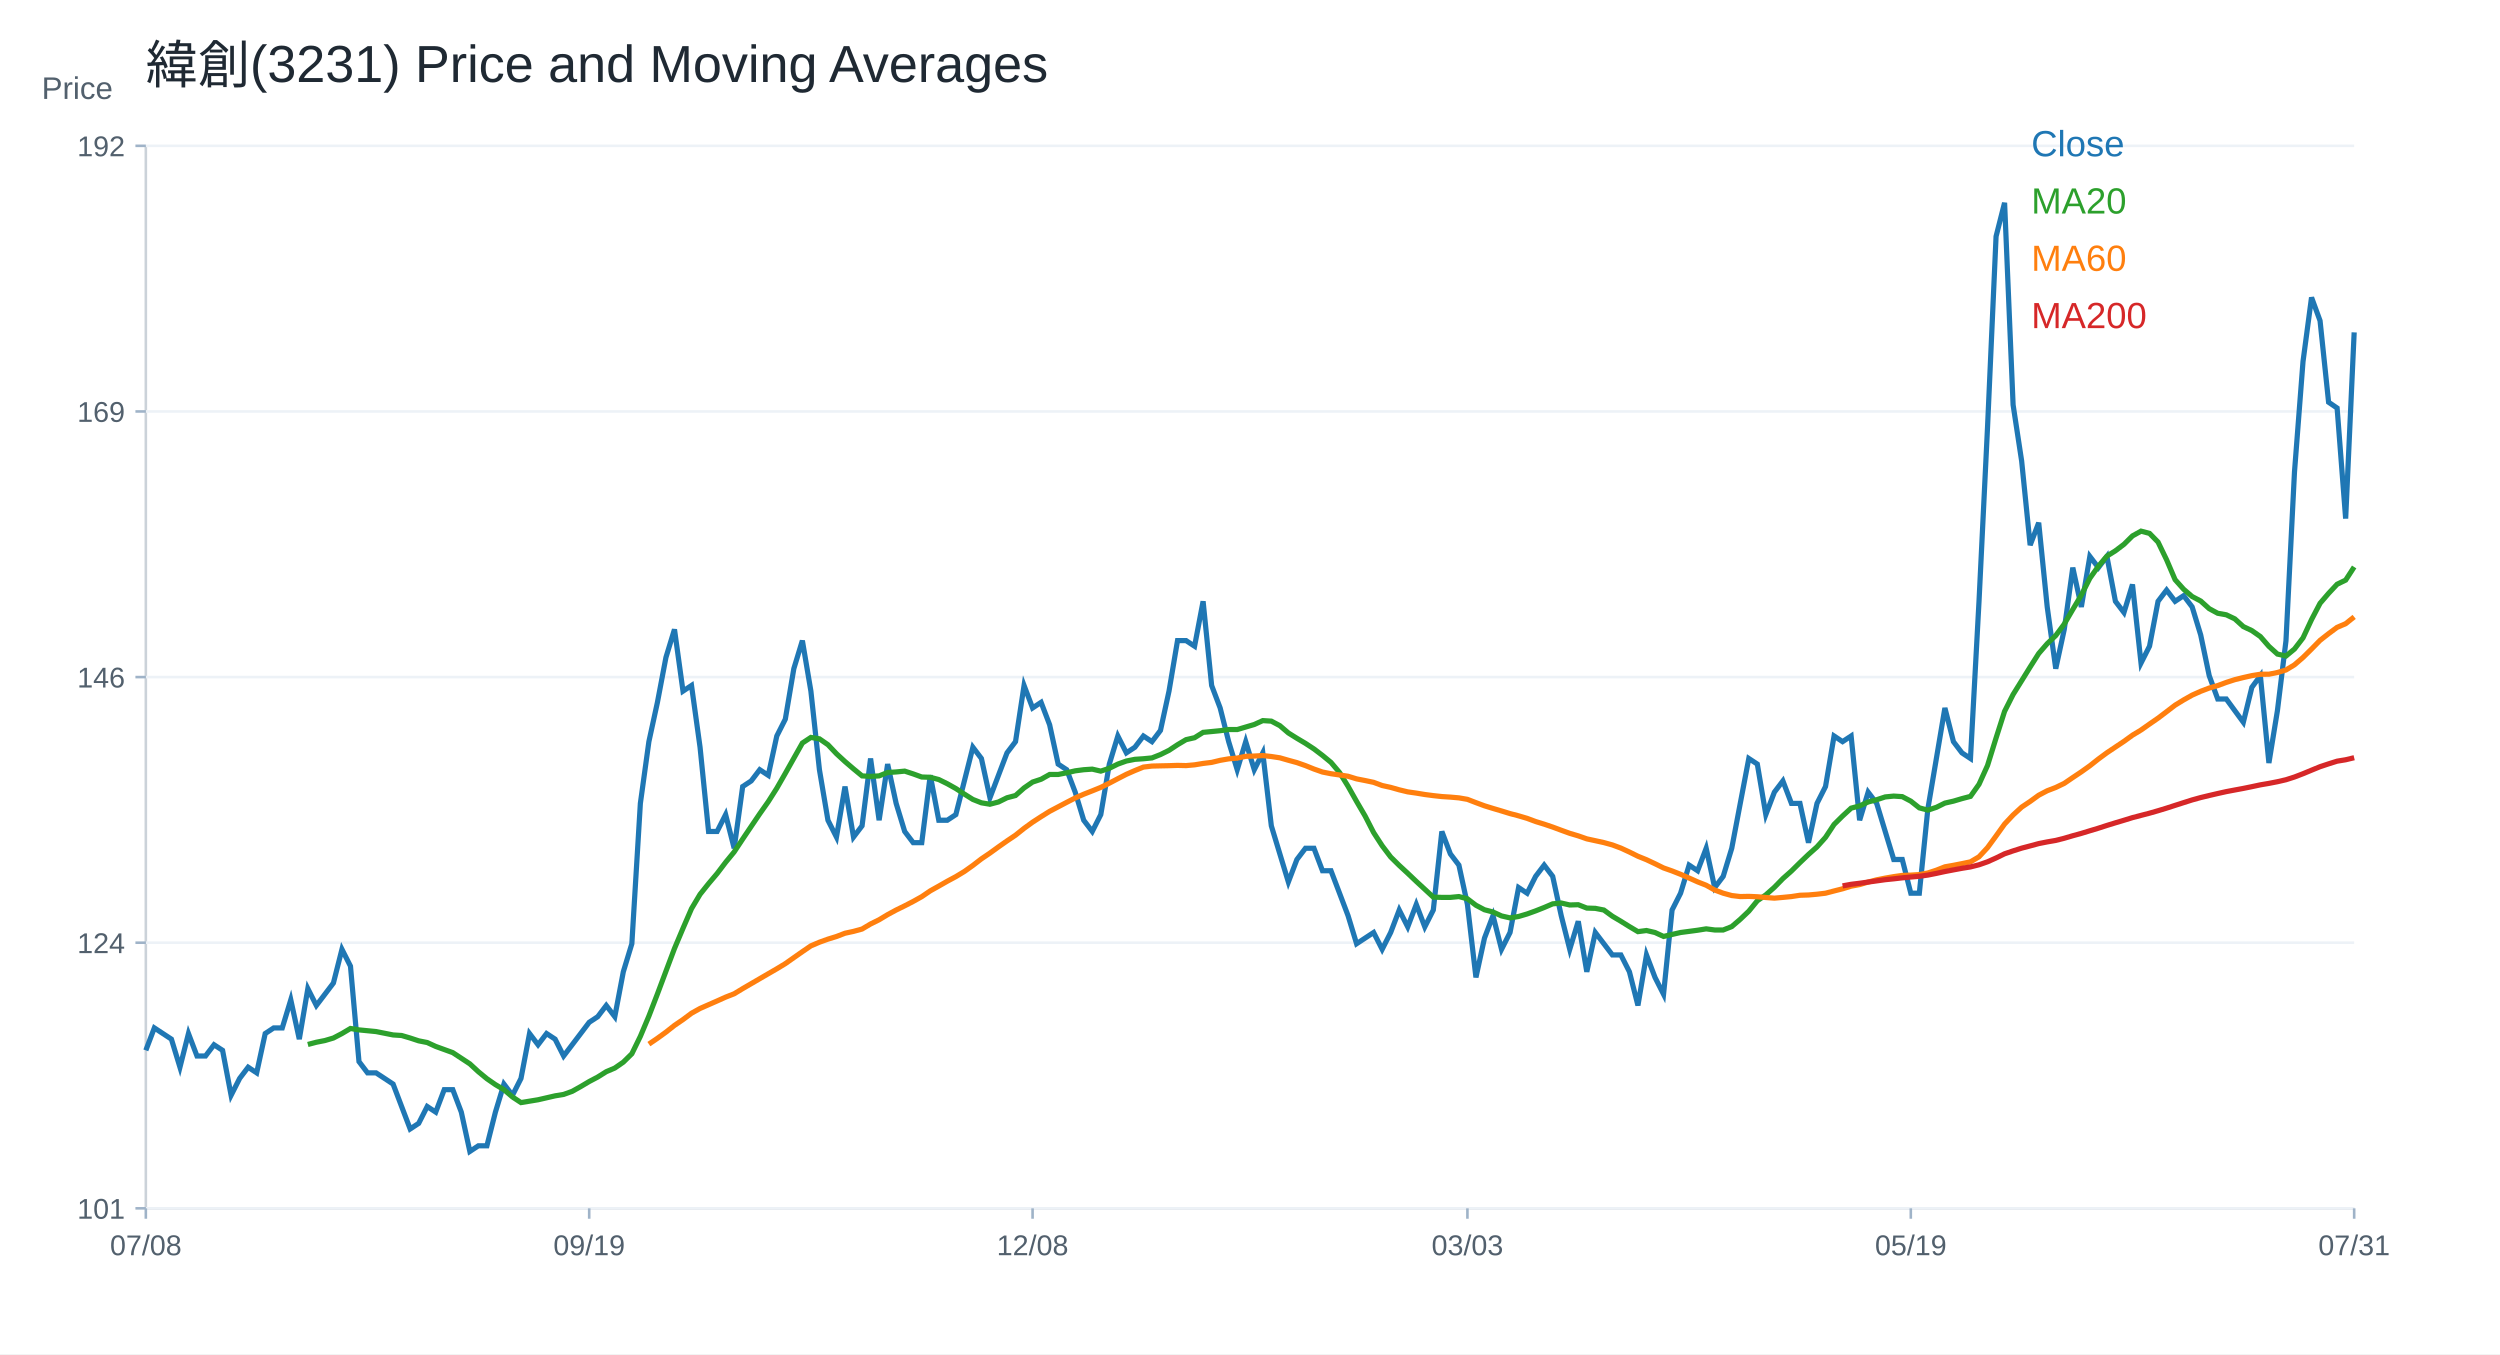
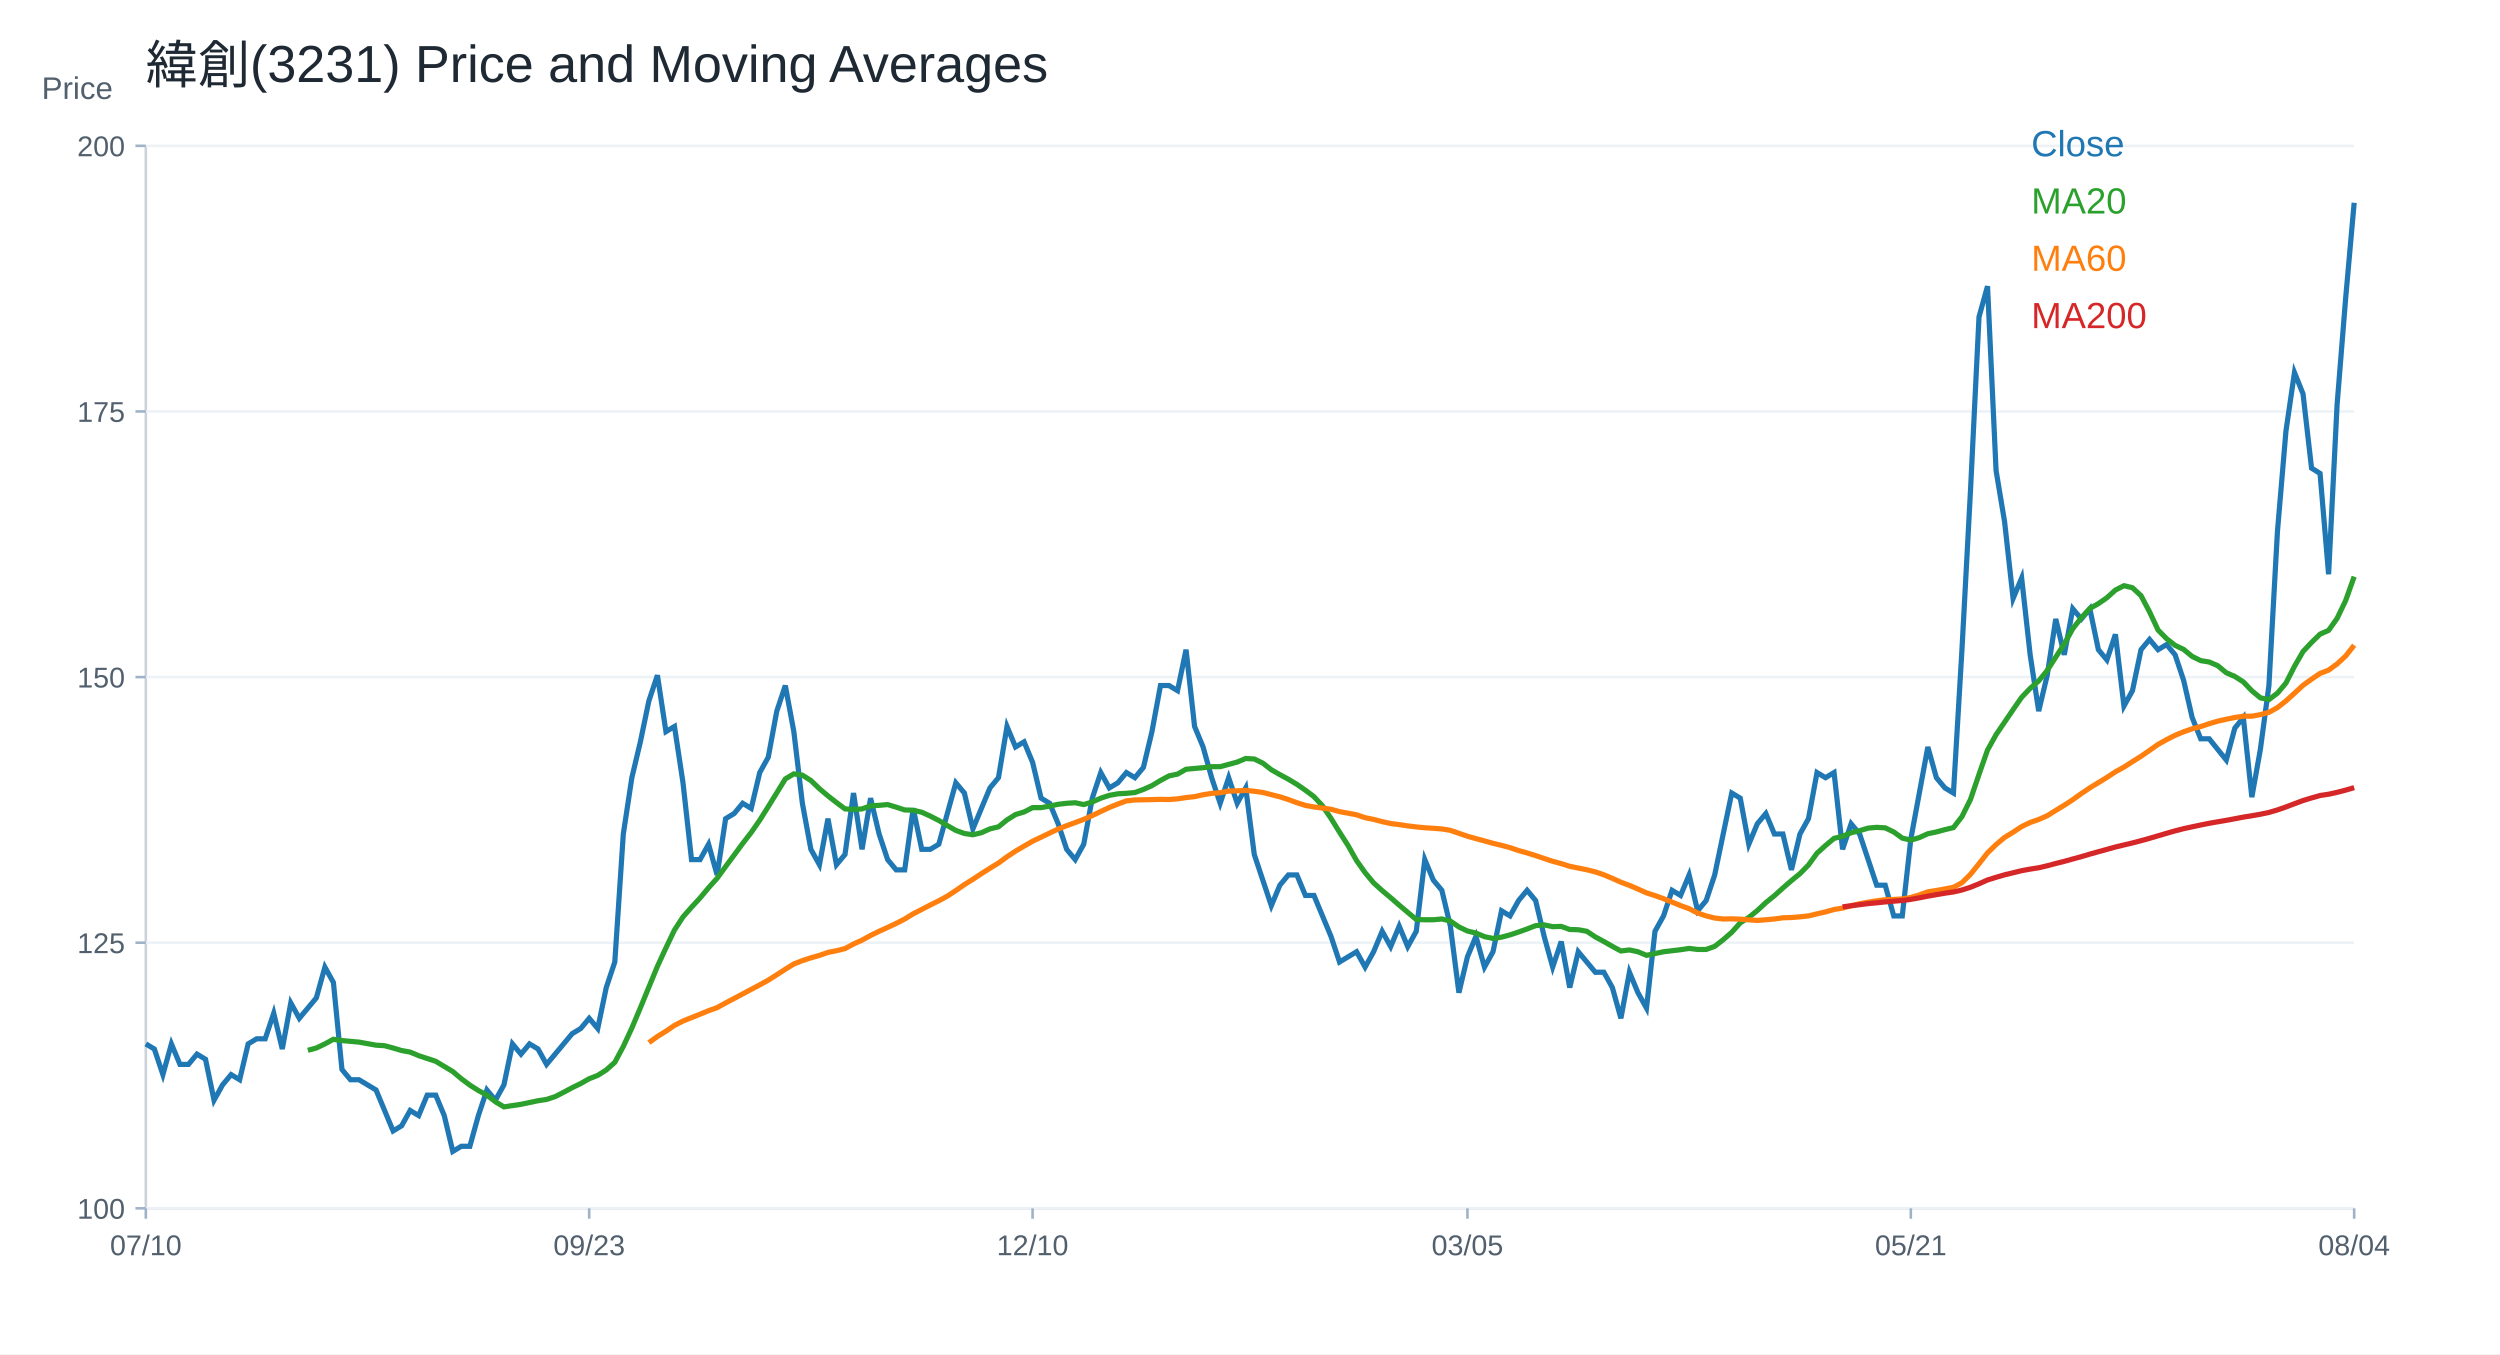
<svg xmlns="http://www.w3.org/2000/svg" width="960" height="520" viewBox="0 0 960 520">
  <rect width="100%" height="100%" fill="white" />
  <text x="56.00" y="32.00" font-size="20" font-family="Arial" fill="#1f2933" text-anchor="start">緯創(3231) Price and Moving Averages</text>
  <line x1="56" y1="464" x2="904" y2="464" stroke="#cbd2d9" />
  <line x1="56" y1="56" x2="56" y2="464" stroke="#cbd2d9" />
  <text x="16.00" y="38.00" font-size="12" font-family="Arial" fill="#52606d" text-anchor="start">Price</text>
  <line x1="56" y1="464.00" x2="904" y2="464.00" stroke="#edf2f7" />
  <line x1="52" y1="464.00" x2="56" y2="464.00" stroke="#9fb3c8" />
-   <text x="48.00" y="468.00" font-size="11" font-family="Arial" fill="#52606d" text-anchor="end">101</text>
+   <text x="48.00" y="468.00" font-size="11" font-family="Arial" fill="#52606d" text-anchor="end">100</text>
  <line x1="56" y1="362.00" x2="904" y2="362.00" stroke="#edf2f7" />
  <line x1="52" y1="362.00" x2="56" y2="362.00" stroke="#9fb3c8" />
-   <text x="48.00" y="366.00" font-size="11" font-family="Arial" fill="#52606d" text-anchor="end">124</text>
+   <text x="48.00" y="366.00" font-size="11" font-family="Arial" fill="#52606d" text-anchor="end">125</text>
  <line x1="56" y1="260.00" x2="904" y2="260.00" stroke="#edf2f7" />
  <line x1="52" y1="260.00" x2="56" y2="260.00" stroke="#9fb3c8" />
-   <text x="48.00" y="264.00" font-size="11" font-family="Arial" fill="#52606d" text-anchor="end">146</text>
+   <text x="48.00" y="264.00" font-size="11" font-family="Arial" fill="#52606d" text-anchor="end">150</text>
  <line x1="56" y1="158.00" x2="904" y2="158.00" stroke="#edf2f7" />
  <line x1="52" y1="158.00" x2="56" y2="158.00" stroke="#9fb3c8" />
-   <text x="48.00" y="162.00" font-size="11" font-family="Arial" fill="#52606d" text-anchor="end">169</text>
+   <text x="48.00" y="162.00" font-size="11" font-family="Arial" fill="#52606d" text-anchor="end">175</text>
  <line x1="56" y1="56.00" x2="904" y2="56.00" stroke="#edf2f7" />
  <line x1="52" y1="56.00" x2="56" y2="56.00" stroke="#9fb3c8" />
-   <text x="48.00" y="60.00" font-size="11" font-family="Arial" fill="#52606d" text-anchor="end">192</text>
+   <text x="48.00" y="60.00" font-size="11" font-family="Arial" fill="#52606d" text-anchor="end">200</text>
  <line x1="56.00" y1="464" x2="56.00" y2="468" stroke="#9fb3c8" />
-   <text x="56.00" y="482.00" font-size="11" font-family="Arial" fill="#52606d" text-anchor="middle">07/08</text>
+   <text x="56.00" y="482.00" font-size="11" font-family="Arial" fill="#52606d" text-anchor="middle">07/10</text>
  <line x1="226.25" y1="464" x2="226.25" y2="468" stroke="#9fb3c8" />
-   <text x="226.25" y="482.00" font-size="11" font-family="Arial" fill="#52606d" text-anchor="middle">09/19</text>
+   <text x="226.25" y="482.00" font-size="11" font-family="Arial" fill="#52606d" text-anchor="middle">09/23</text>
  <line x1="396.51" y1="464" x2="396.51" y2="468" stroke="#9fb3c8" />
-   <text x="396.51" y="482.00" font-size="11" font-family="Arial" fill="#52606d" text-anchor="middle">12/08</text>
+   <text x="396.51" y="482.00" font-size="11" font-family="Arial" fill="#52606d" text-anchor="middle">12/10</text>
  <line x1="563.49" y1="464" x2="563.49" y2="468" stroke="#9fb3c8" />
-   <text x="563.49" y="482.00" font-size="11" font-family="Arial" fill="#52606d" text-anchor="middle">03/03</text>
+   <text x="563.49" y="482.00" font-size="11" font-family="Arial" fill="#52606d" text-anchor="middle">03/05</text>
  <line x1="733.75" y1="464" x2="733.75" y2="468" stroke="#9fb3c8" />
-   <text x="733.75" y="482.00" font-size="11" font-family="Arial" fill="#52606d" text-anchor="middle">05/19</text>
+   <text x="733.75" y="482.00" font-size="11" font-family="Arial" fill="#52606d" text-anchor="middle">05/21</text>
  <line x1="904.00" y1="464" x2="904.00" y2="468" stroke="#9fb3c8" />
-   <text x="904.00" y="482.00" font-size="11" font-family="Arial" fill="#52606d" text-anchor="middle">07/31</text>
-   <polyline fill="none" stroke="#1f77b4" stroke-width="2" points="56.00,403.34 59.27,394.72 62.55,396.88 65.82,399.03 69.10,409.81 72.37,396.88 75.64,405.50 78.92,405.50 82.19,401.19 85.47,403.34 88.74,420.59 92.02,414.12 95.29,409.81 98.56,411.97 101.84,396.88 105.11,394.72 108.39,394.72 111.66,383.94 114.93,399.03 118.21,379.63 121.48,386.10 124.76,381.79 128.03,377.48 131.31,364.54 134.58,371.01 137.85,407.65 141.13,411.97 144.40,411.97 147.68,414.12 150.95,416.28 154.22,424.90 157.50,433.52 160.77,431.37 164.05,424.90 167.32,427.05 170.59,418.43 173.87,418.43 177.14,427.05 180.42,442.14 183.69,439.99 186.97,439.99 190.24,427.05 193.51,416.28 196.79,420.59 200.06,414.12 203.34,396.88 206.61,401.19 209.88,396.88 213.16,399.03 216.43,405.50 219.71,401.19 222.98,396.88 226.25,392.57 229.53,390.41 232.80,386.10 236.08,390.41 239.35,373.17 242.63,362.39 245.90,308.50 249.17,284.79 252.45,269.70 255.72,252.46 259.00,241.68 262.27,265.39 265.54,263.23 268.82,286.94 272.09,319.28 275.37,319.28 278.64,312.81 281.92,325.74 285.19,302.03 288.46,299.88 291.74,295.57 295.01,297.72 298.29,282.63 301.56,276.17 304.83,256.77 308.11,245.99 311.38,265.39 314.66,295.57 317.93,314.97 321.20,321.43 324.48,302.03 327.75,321.43 331.03,317.12 334.30,291.26 337.58,314.97 340.85,293.41 344.12,308.50 347.40,319.28 350.67,323.59 353.95,323.59 357.22,297.72 360.49,314.97 363.77,314.97 367.04,312.81 370.32,299.88 373.59,286.94 376.86,291.26 380.14,306.34 383.41,297.72 386.69,289.10 389.96,284.79 393.24,263.23 396.51,271.86 399.78,269.70 403.06,278.32 406.33,293.41 409.61,295.57 412.88,304.19 416.15,314.97 419.43,319.28 422.70,312.81 425.98,293.41 429.25,282.63 432.53,289.10 435.80,286.94 439.07,282.63 442.35,284.79 445.62,280.48 448.90,265.39 452.17,245.99 455.44,245.99 458.72,248.14 461.99,230.90 465.27,263.23 468.54,271.86 471.81,284.79 475.09,295.57 478.36,284.79 481.64,295.57 484.91,289.10 488.19,317.12 491.46,327.90 494.73,338.68 498.01,330.05 501.28,325.74 504.56,325.74 507.83,334.37 511.10,334.37 514.38,342.99 517.65,351.61 520.93,362.39 524.20,360.23 527.47,358.08 530.75,364.54 534.02,358.08 537.30,349.45 540.57,355.92 543.85,347.30 547.12,355.92 550.39,349.45 553.67,319.28 556.94,327.90 560.22,332.21 563.49,347.30 566.76,375.32 570.04,360.23 573.31,351.61 576.59,364.54 579.86,358.08 583.14,340.83 586.41,342.99 589.68,336.52 592.96,332.21 596.23,336.52 599.51,351.61 602.78,364.54 606.05,353.77 609.33,373.17 612.60,358.08 615.88,362.39 619.15,366.70 622.42,366.70 625.70,373.17 628.97,386.10 632.25,366.70 635.52,375.32 638.80,381.79 642.07,349.45 645.34,342.99 648.62,332.21 651.89,334.37 655.17,325.74 658.44,340.83 661.71,336.52 664.99,325.74 668.26,308.50 671.54,291.26 674.81,293.41 678.08,312.81 681.36,304.19 684.63,299.88 687.91,308.50 691.18,308.50 694.46,323.59 697.73,308.50 701.00,302.03 704.28,282.63 707.55,284.79 710.83,282.63 714.10,314.97 717.37,304.19 720.65,308.50 723.92,319.28 727.20,330.05 730.47,330.05 733.75,342.99 737.02,342.99 740.29,310.66 743.57,291.26 746.84,271.86 750.12,284.79 753.39,289.10 756.66,291.26 759.94,230.90 763.21,164.08 766.49,90.79 769.76,77.86 773.03,155.46 776.31,177.01 779.58,209.34 782.86,200.72 786.13,233.06 789.41,256.77 792.68,241.68 795.95,217.97 799.23,233.06 802.50,213.66 805.78,217.97 809.05,213.66 812.32,230.90 815.60,235.21 818.87,224.43 822.15,254.61 825.42,248.14 828.69,230.90 831.97,226.59 835.24,230.90 838.52,228.74 841.79,233.06 845.07,243.83 848.34,259.47 851.61,268.41 854.89,268.41 858.16,272.88 861.44,277.35 864.71,263.94 867.98,259.47 871.26,292.99 874.53,272.88 877.81,246.07 881.08,181.26 884.36,138.81 887.63,114.22 890.90,123.16 894.18,154.45 897.45,156.68 900.73,199.14 904.00,127.63" />
+   <text x="904.00" y="482.00" font-size="11" font-family="Arial" fill="#52606d" text-anchor="middle">08/04</text>
+   <polyline fill="none" stroke="#1f77b4" stroke-width="2" points="56.00,400.86 59.27,402.82 62.55,412.65 65.82,400.86 69.10,408.72 72.37,408.72 75.64,404.79 78.92,406.76 82.19,422.48 85.47,416.59 88.74,412.65 92.02,414.62 95.29,400.86 98.56,398.89 101.84,398.89 105.11,389.06 108.39,402.82 111.66,385.13 114.93,391.03 118.21,387.10 121.48,383.17 124.76,371.37 128.03,377.27 131.31,410.69 134.58,414.62 137.85,414.62 141.13,416.59 144.40,418.55 147.68,426.42 150.95,434.28 154.22,432.31 157.50,426.42 160.77,428.38 164.05,420.52 167.32,420.52 170.59,428.38 173.87,442.14 177.14,440.18 180.42,440.18 183.69,428.38 186.97,418.55 190.24,422.48 193.51,416.59 196.79,400.86 200.06,404.79 203.34,400.86 206.61,402.82 209.88,408.72 213.16,404.79 216.43,400.86 219.71,396.93 222.98,394.96 226.25,391.03 229.53,394.96 232.80,379.23 236.08,369.40 239.35,320.26 242.63,298.63 245.90,284.87 249.17,269.14 252.45,259.31 255.72,280.94 259.00,278.97 262.27,300.60 265.54,330.09 268.82,330.09 272.09,324.19 275.37,335.98 278.64,314.36 281.92,312.39 285.19,308.46 288.46,310.43 291.74,296.67 295.01,290.77 298.29,273.07 301.56,263.25 304.83,280.94 308.11,308.46 311.38,326.15 314.66,332.05 317.93,314.36 321.20,332.05 324.48,328.12 327.75,304.53 331.03,326.15 334.30,306.50 337.58,320.26 340.85,330.09 344.12,334.02 347.40,334.02 350.67,310.43 353.95,326.15 357.22,326.15 360.49,324.19 363.77,312.39 367.04,300.60 370.32,304.53 373.59,318.29 376.86,310.43 380.14,302.56 383.41,298.63 386.69,278.97 389.96,286.84 393.24,284.87 396.51,292.73 399.78,306.50 403.06,308.46 406.33,316.32 409.61,326.15 412.88,330.09 416.15,324.19 419.43,306.50 422.70,296.67 425.98,302.56 429.25,300.60 432.53,296.67 435.80,298.63 439.07,294.70 442.35,280.94 445.62,263.25 448.90,263.25 452.17,265.21 455.44,249.48 458.72,278.97 461.99,286.84 465.27,298.63 468.54,308.46 471.81,298.63 475.09,308.46 478.36,302.56 481.64,328.12 484.91,337.95 488.19,347.78 491.46,339.92 494.73,335.98 498.01,335.98 501.28,343.85 504.56,343.85 507.83,351.71 511.10,359.57 514.38,369.40 517.65,367.44 520.93,365.47 524.20,371.37 527.47,365.47 530.75,357.61 534.02,363.51 537.30,355.64 540.57,363.51 543.85,357.61 547.12,330.09 550.39,337.95 553.67,341.88 556.94,355.64 560.22,381.20 563.49,367.44 566.76,359.57 570.04,371.37 573.31,365.47 576.59,349.75 579.86,351.71 583.14,345.81 586.41,341.88 589.68,345.81 592.96,359.57 596.23,371.37 599.51,361.54 602.78,379.23 606.05,365.47 609.33,369.40 612.60,373.34 615.88,373.34 619.15,379.23 622.42,391.03 625.70,373.34 628.97,381.20 632.25,387.10 635.52,357.61 638.80,351.71 642.07,341.88 645.34,343.85 648.62,335.98 651.89,349.75 655.17,345.81 658.44,335.98 661.71,320.26 664.99,304.53 668.26,306.50 671.54,324.19 674.81,316.32 678.08,312.39 681.36,320.26 684.63,320.26 687.91,334.02 691.18,320.26 694.46,314.36 697.73,296.67 701.00,298.63 704.28,296.67 707.55,326.15 710.83,316.32 714.10,320.26 717.37,330.09 720.65,339.92 723.92,339.92 727.20,351.71 730.47,351.71 733.75,322.22 737.02,304.53 740.29,286.84 743.57,298.63 746.84,302.56 750.12,304.53 753.39,249.48 756.66,188.54 759.94,121.70 763.21,109.90 766.49,180.68 769.76,200.34 773.03,229.82 776.31,221.96 779.58,251.45 782.86,273.07 786.13,259.31 789.41,237.69 792.68,251.45 795.95,233.76 799.23,237.69 802.50,233.76 805.78,249.48 809.05,253.42 812.32,243.59 815.60,271.11 818.87,265.21 822.15,249.48 825.42,245.55 828.69,249.48 831.97,247.52 835.24,251.45 838.52,261.28 841.79,275.54 845.07,283.69 848.34,283.69 851.61,287.77 854.89,291.85 858.16,279.62 861.44,275.54 864.71,306.11 867.98,287.77 871.26,263.31 874.53,204.21 877.81,165.49 881.08,143.07 884.36,151.23 887.63,179.76 890.90,181.80 894.18,220.52 897.45,155.30 900.73,114.54 904.00,77.86" />
  <text x="780.00" y="60.00" font-size="14" font-family="Arial" fill="#1f77b4" text-anchor="start">Close</text>
-   <polyline fill="none" stroke="#2ca02c" stroke-width="2" points="118.21,401.08 121.48,400.22 124.76,399.57 128.03,398.60 131.31,396.88 134.58,394.94 137.85,395.48 141.13,395.80 144.40,396.12 147.68,396.77 150.95,397.42 154.22,397.63 157.50,398.60 160.77,399.68 164.05,400.33 167.32,401.83 170.59,403.02 173.87,404.21 177.14,406.36 180.42,408.52 183.69,411.53 186.97,414.23 190.24,416.49 193.51,418.43 196.79,421.23 200.06,423.39 203.34,422.85 206.61,422.31 209.88,421.56 213.16,420.80 216.43,420.26 219.71,419.08 222.98,417.25 226.25,415.31 229.53,413.58 232.80,411.53 236.08,410.13 239.35,407.87 242.63,404.64 245.90,397.95 249.17,390.19 252.45,381.68 255.72,372.95 259.00,364.22 262.27,356.46 265.54,348.92 268.82,343.42 272.09,339.32 275.37,335.44 278.64,331.13 281.92,327.14 285.19,322.19 288.46,317.34 291.74,312.49 295.01,307.85 298.29,302.68 301.56,296.97 304.83,291.15 308.11,285.33 311.38,283.17 314.66,283.71 317.93,285.97 321.20,289.42 324.48,292.44 327.75,295.24 331.03,297.94 334.30,298.15 337.58,297.94 340.85,296.64 344.12,296.43 347.40,296.11 350.67,297.18 353.95,298.37 357.22,298.48 360.49,299.34 363.77,300.96 367.04,302.79 370.32,304.94 373.59,306.99 376.86,308.28 380.14,308.82 383.41,307.96 386.69,306.34 389.96,305.48 393.24,302.57 396.51,300.31 399.78,299.23 403.06,297.40 406.33,297.40 409.61,296.75 412.88,296.00 416.15,295.57 419.43,295.35 422.70,296.11 425.98,295.03 429.25,293.41 432.53,292.23 435.80,291.58 439.07,291.36 442.35,291.04 445.62,289.75 448.90,288.13 452.17,285.97 455.44,284.03 458.72,283.28 461.99,281.23 465.27,280.91 468.54,280.59 471.81,280.15 475.09,280.15 478.36,279.18 481.64,278.21 484.91,276.71 488.19,276.92 491.46,278.65 494.73,281.45 498.01,283.50 501.28,285.44 504.56,287.59 507.83,290.07 511.10,292.76 514.38,296.64 517.65,301.93 520.93,307.75 524.20,313.35 527.47,319.71 530.75,324.77 534.02,329.08 537.30,332.32 540.57,335.34 543.85,338.46 547.12,341.48 550.39,344.50 553.67,344.60 556.94,344.60 560.22,344.28 563.49,345.14 566.76,347.62 570.04,349.35 573.31,350.21 576.59,351.72 579.86,352.47 583.14,351.93 586.41,350.96 589.68,349.78 592.96,348.48 596.23,347.08 599.51,346.76 602.78,347.51 606.05,347.41 609.33,348.70 612.60,348.81 615.88,349.45 619.15,351.83 622.42,353.77 625.70,355.81 628.97,357.75 632.25,357.32 635.52,358.08 638.80,359.59 642.07,358.83 645.34,358.08 648.62,357.65 651.89,357.21 655.17,356.68 658.44,357.11 661.71,357.11 664.99,355.81 668.26,353.01 671.54,349.89 674.81,345.90 678.08,343.63 681.36,340.72 684.63,337.38 687.91,334.47 691.18,331.24 694.46,328.11 697.73,325.20 701.00,321.54 704.28,316.58 707.55,313.35 710.83,310.33 714.10,309.47 717.37,307.96 720.65,307.10 723.92,306.02 727.20,305.70 730.47,305.91 733.75,307.64 737.02,310.22 740.29,311.09 743.57,310.01 746.84,308.39 750.12,307.64 753.39,306.67 756.66,305.81 759.94,301.17 763.21,293.95 766.49,283.39 769.76,273.15 773.03,266.68 776.31,261.40 779.58,256.12 782.86,250.95 786.13,247.17 789.41,244.05 792.68,239.63 795.95,234.03 799.23,228.53 802.50,222.06 805.78,217.43 809.05,213.55 812.32,211.50 815.60,209.02 818.87,205.79 822.15,203.96 825.42,204.82 828.69,208.16 831.97,214.95 835.24,222.60 838.52,226.27 841.79,229.07 845.07,230.79 848.34,233.73 851.61,235.50 854.89,236.08 858.16,237.64 861.44,240.61 864.71,242.15 867.98,244.44 871.26,248.20 874.53,251.16 877.81,251.92 881.08,249.22 884.36,244.94 887.63,237.92 890.90,231.67 894.18,227.85 897.45,224.35 900.73,222.76 904.00,217.71" />
+   <polyline fill="none" stroke="#2ca02c" stroke-width="2" points="118.21,403.32 121.48,402.43 124.76,400.86 128.03,399.09 131.31,399.58 134.58,399.88 137.85,400.17 141.13,400.76 144.40,401.35 147.68,401.55 150.95,402.43 154.22,403.41 157.50,404.00 160.77,405.38 164.05,406.46 167.32,407.54 170.59,409.51 173.87,411.47 177.14,414.23 180.42,416.68 183.69,418.75 186.97,420.52 190.24,423.07 193.51,425.04 196.79,424.55 200.06,424.06 203.34,423.37 206.61,422.68 209.88,422.19 213.16,421.11 216.43,419.44 219.71,417.67 222.98,416.09 226.25,414.23 229.53,412.95 232.80,410.88 236.08,407.94 239.35,401.84 242.63,394.76 245.90,387.00 249.17,379.04 252.45,371.08 255.72,364.00 259.00,357.12 262.27,352.10 265.54,348.37 268.82,344.83 272.09,340.90 275.37,337.26 278.64,332.74 281.92,328.32 285.19,323.89 288.46,319.67 291.74,314.95 295.01,309.74 298.29,304.43 301.56,299.12 304.83,297.16 308.11,297.65 311.38,299.71 314.66,302.86 317.93,305.61 321.20,308.17 324.48,310.62 327.75,310.82 331.03,310.62 334.30,309.44 337.58,309.25 340.85,308.95 344.12,309.94 347.40,311.02 350.67,311.12 353.95,311.90 357.22,313.38 360.49,315.05 363.77,317.01 367.04,318.88 370.32,320.06 373.59,320.55 376.86,319.77 380.14,318.29 383.41,317.50 386.69,314.85 389.96,312.79 393.24,311.80 396.51,310.13 399.78,310.13 403.06,309.54 406.33,308.85 409.61,308.46 412.88,308.26 416.15,308.95 419.43,307.97 422.70,306.50 425.98,305.41 429.25,304.82 432.53,304.63 435.80,304.33 439.07,303.15 442.35,301.68 445.62,299.71 448.90,297.94 452.17,297.26 455.44,295.39 458.72,295.09 461.99,294.80 465.27,294.41 468.54,294.41 471.81,293.52 475.09,292.64 478.36,291.26 481.64,291.46 484.91,293.03 488.19,295.58 491.46,297.45 494.73,299.22 498.01,301.19 501.28,303.45 504.56,305.91 507.83,309.44 511.10,314.26 514.38,319.57 517.65,324.68 520.93,330.48 524.20,335.10 527.47,339.03 530.75,341.98 534.02,344.73 537.30,347.58 540.57,350.34 543.85,353.09 547.12,353.19 550.39,353.19 553.67,352.89 556.94,353.68 560.22,355.94 563.49,357.51 566.76,358.30 570.04,359.67 573.31,360.36 576.59,359.87 579.86,358.99 583.14,357.90 586.41,356.72 589.68,355.45 592.96,355.15 596.23,355.84 599.51,355.74 602.78,356.92 606.05,357.02 609.33,357.61 612.60,359.77 615.88,361.54 619.15,363.41 622.42,365.18 625.70,364.78 628.97,365.47 632.25,366.85 635.52,366.16 638.80,365.47 642.07,365.08 645.34,364.69 648.62,364.19 651.89,364.59 655.17,364.59 658.44,363.41 661.71,360.85 664.99,358.00 668.26,354.37 671.54,352.30 674.81,349.65 678.08,346.60 681.36,343.95 684.63,341.00 687.91,338.15 691.18,335.49 694.46,332.15 697.73,327.63 701.00,324.68 704.28,321.93 707.55,321.14 710.83,319.77 714.10,318.98 717.37,318.00 720.65,317.70 723.92,317.90 727.20,319.47 730.47,321.83 733.75,322.62 737.02,321.63 740.29,320.16 743.57,319.47 746.84,318.59 750.12,317.80 753.39,313.57 756.66,306.99 759.94,297.35 763.21,288.02 766.49,282.12 769.76,277.30 773.03,272.49 776.31,267.77 779.58,264.33 782.86,261.48 786.13,257.45 789.41,252.33 792.68,247.32 795.95,241.42 799.23,237.20 802.50,233.66 805.78,231.79 809.05,229.53 812.32,226.58 815.60,224.91 818.87,225.70 822.15,228.74 825.42,234.94 828.69,241.92 831.97,245.26 835.24,247.81 838.52,249.39 841.79,252.06 845.07,253.68 848.34,254.21 851.61,255.63 854.89,258.34 858.16,259.75 861.44,261.84 864.71,265.26 867.98,267.96 871.26,268.65 874.53,266.19 877.81,262.29 881.08,255.88 884.36,250.18 887.63,246.70 890.90,243.51 894.18,242.06 897.45,237.45 900.73,230.61 904.00,221.43" />
  <text x="780.00" y="82.00" font-size="14" font-family="Arial" fill="#2ca02c" text-anchor="start">MA20</text>
-   <polyline fill="none" stroke="#ff7f0e" stroke-width="2" points="249.17,400.94 252.45,398.71 255.72,396.34 259.00,393.75 262.27,391.52 265.54,389.08 268.82,387.25 272.09,385.81 275.37,384.37 278.64,382.90 281.92,381.61 285.19,379.63 288.46,377.73 291.74,375.82 295.01,373.92 298.29,372.02 301.56,370.04 304.83,367.74 308.11,365.44 311.38,363.21 314.66,361.81 317.93,360.63 321.20,359.62 324.48,358.36 327.75,357.65 331.03,356.75 334.30,354.81 337.58,353.19 340.85,351.22 344.12,349.45 347.40,347.84 350.67,346.15 353.95,344.32 357.22,342.09 360.49,340.26 363.77,338.39 367.04,336.63 370.32,334.65 373.59,332.32 376.86,329.80 380.14,327.58 383.41,325.21 386.69,322.91 389.96,320.71 393.24,318.09 396.51,315.72 399.78,313.60 403.06,311.55 406.33,309.83 409.61,308.10 412.88,306.42 416.15,304.98 419.43,303.69 422.70,302.36 425.98,300.74 429.25,299.02 432.53,297.33 435.80,295.89 439.07,294.56 442.35,294.17 445.62,294.09 448.90,294.02 452.17,293.91 455.44,293.99 458.72,293.70 461.99,293.16 465.27,292.76 468.54,291.97 471.81,291.40 475.09,291.11 478.36,290.43 481.64,290.32 484.91,290.14 488.19,290.50 491.46,291.00 494.73,291.94 498.01,292.84 501.28,293.99 504.56,295.31 507.83,296.46 511.10,297.11 514.38,297.58 517.65,298.08 520.93,299.09 524.20,299.73 527.47,300.42 530.75,301.64 534.02,302.36 537.30,303.29 540.57,304.08 543.85,304.55 547.12,305.09 550.39,305.52 553.67,305.88 556.94,306.09 560.22,306.38 563.49,306.95 566.76,308.21 570.04,309.43 573.31,310.44 576.59,311.41 579.86,312.42 583.14,313.28 586.41,314.25 589.68,315.47 592.96,316.48 596.23,317.59 599.51,318.81 602.78,320.00 606.05,320.97 609.33,322.12 612.60,322.83 615.88,323.55 619.15,324.45 622.42,325.67 625.70,327.18 628.97,328.80 632.25,330.13 635.52,331.67 638.80,333.29 642.07,334.44 645.34,335.73 648.62,337.17 651.89,338.64 655.17,339.93 658.44,341.77 661.71,342.99 664.99,343.89 668.26,344.28 671.54,344.21 674.81,344.35 678.08,344.64 681.36,344.89 684.63,344.60 687.91,344.28 691.18,343.78 694.46,343.67 697.73,343.38 701.00,342.99 704.28,342.13 707.55,341.30 710.83,340.29 714.10,339.68 717.37,338.71 720.65,337.85 723.92,337.20 727.20,336.63 730.47,336.16 733.75,336.05 737.02,335.84 740.29,335.23 743.57,334.15 746.84,332.86 750.12,332.28 753.39,331.64 756.66,330.95 759.94,329.01 763.21,325.49 766.49,321.00 769.76,316.44 773.03,312.95 776.31,309.94 779.58,307.75 782.86,305.37 786.13,303.65 789.41,302.39 792.68,300.81 795.95,298.58 799.23,296.39 802.50,294.06 805.78,291.47 809.05,289.06 812.32,286.87 815.60,284.68 818.87,282.31 822.15,280.33 825.42,278.03 828.69,275.77 831.97,273.29 835.24,270.78 838.52,268.77 841.79,266.93 845.07,265.46 848.34,264.21 851.61,263.26 854.89,262.05 858.16,260.99 861.44,260.18 864.71,259.44 867.98,258.91 871.26,258.90 874.53,258.24 877.81,257.27 881.08,255.29 884.36,252.46 887.63,249.23 890.90,245.89 894.18,243.32 897.45,240.90 900.73,239.50 904.00,236.88" />
+   <polyline fill="none" stroke="#ff7f0e" stroke-width="2" points="249.17,400.37 252.45,398.01 255.72,395.98 259.00,393.75 262.27,392.08 265.54,390.77 268.82,389.46 272.09,388.11 275.37,386.93 278.64,385.13 281.92,383.40 285.19,381.66 288.46,379.92 291.74,378.19 295.01,376.38 298.29,374.29 301.56,372.19 304.83,370.16 308.11,368.88 311.38,367.80 314.66,366.88 317.93,365.73 321.20,365.08 324.48,364.26 327.75,362.49 331.03,361.02 334.30,359.21 337.58,357.61 340.85,356.13 344.12,354.59 347.40,352.92 350.67,350.89 353.95,349.22 357.22,347.52 360.49,345.91 363.77,344.11 367.04,341.98 370.32,339.69 373.59,337.65 376.86,335.49 380.14,333.40 383.41,331.40 386.69,329.00 389.96,326.84 393.24,324.91 396.51,323.04 399.78,321.47 403.06,319.90 406.33,318.36 409.61,317.05 412.88,315.87 416.15,314.65 419.43,313.18 422.70,311.61 425.98,310.07 429.25,308.76 432.53,307.54 435.80,307.18 439.07,307.12 442.35,307.05 445.62,306.95 448.90,307.02 452.17,306.76 455.44,306.27 458.72,305.91 461.99,305.18 465.27,304.66 468.54,304.40 471.81,303.78 475.09,303.68 478.36,303.51 481.64,303.84 484.91,304.30 488.19,305.15 491.46,305.97 494.73,307.02 498.01,308.23 501.28,309.28 504.56,309.87 507.83,310.30 511.10,310.75 514.38,311.67 517.65,312.26 520.93,312.88 524.20,314.00 527.47,314.65 530.75,315.51 534.02,316.23 537.30,316.65 540.57,317.14 543.85,317.54 547.12,317.86 550.39,318.06 553.67,318.32 556.94,318.85 560.22,319.99 563.49,321.11 566.76,322.03 570.04,322.91 573.31,323.83 576.59,324.61 579.86,325.50 583.14,326.61 586.41,327.53 589.68,328.55 592.96,329.66 596.23,330.74 599.51,331.63 602.78,332.67 606.05,333.33 609.33,333.99 612.60,334.80 615.88,335.92 619.15,337.29 622.42,338.77 625.70,339.98 628.97,341.39 632.25,342.86 635.52,343.91 638.80,345.09 642.07,346.40 645.34,347.75 648.62,348.93 651.89,350.60 655.17,351.71 658.44,352.53 661.71,352.89 664.99,352.83 668.26,352.96 671.54,353.22 674.81,353.45 678.08,353.19 681.36,352.89 684.63,352.43 687.91,352.33 691.18,352.07 694.46,351.71 697.73,350.92 701.00,350.17 704.28,349.25 707.55,348.70 710.83,347.81 714.10,347.03 717.37,346.44 720.65,345.91 723.92,345.49 727.20,345.39 730.47,345.19 733.75,344.63 737.02,343.65 740.29,342.47 743.57,341.95 746.84,341.36 750.12,340.73 753.39,338.97 756.66,335.75 759.94,331.66 763.21,327.50 766.49,324.32 769.76,321.57 773.03,319.57 776.31,317.41 779.58,315.83 782.86,314.69 786.13,313.24 789.41,311.21 792.68,309.21 795.95,307.09 799.23,304.73 802.50,302.53 805.78,300.53 809.05,298.53 812.32,296.37 815.60,294.57 818.87,292.47 822.15,290.41 825.42,288.15 828.69,285.85 831.97,284.02 835.24,282.35 838.52,281.00 841.79,279.87 845.07,278.99 848.34,277.89 851.61,276.93 854.89,276.19 858.16,275.51 861.44,275.03 864.71,275.02 867.98,274.42 871.26,273.53 874.53,271.73 877.81,269.15 881.08,266.20 884.36,263.15 887.63,260.81 890.90,258.60 894.18,257.33 897.45,254.94 900.73,251.91 904.00,247.77" />
  <text x="780.00" y="104.00" font-size="14" font-family="Arial" fill="#ff7f0e" text-anchor="start">MA60</text>
-   <polyline fill="none" stroke="#d62728" stroke-width="2" points="707.55,340.18 710.83,339.57 714.10,339.17 717.37,338.71 720.65,338.26 723.92,337.80 727.20,337.47 730.47,337.09 733.75,336.78 737.02,336.49 740.29,336.03 743.57,335.38 746.84,334.67 750.12,334.04 753.39,333.43 756.66,332.90 759.94,332.08 763.21,330.93 766.49,329.46 769.76,327.86 773.03,326.74 776.31,325.69 779.58,324.83 782.86,323.94 786.13,323.29 789.41,322.72 792.68,321.89 795.95,320.92 799.23,320.02 802.50,319.02 805.78,318.03 809.05,316.97 812.32,315.96 815.60,314.98 818.87,313.97 822.15,313.11 825.42,312.26 828.69,311.32 831.97,310.32 835.24,309.26 838.52,308.21 841.79,307.17 845.07,306.26 848.34,305.47 851.61,304.71 854.89,303.98 858.16,303.36 861.44,302.75 864.71,302.08 867.98,301.38 871.26,300.82 874.53,300.18 877.81,299.42 881.08,298.37 884.36,297.11 887.63,295.75 890.90,294.41 894.18,293.32 897.45,292.29 900.73,291.75 904.00,290.96" />
+   <polyline fill="none" stroke="#d62728" stroke-width="2" points="707.55,348.23 710.83,347.81 714.10,347.40 717.37,346.98 720.65,346.68 723.92,346.33 727.20,346.05 730.47,345.78 733.75,345.36 737.02,344.77 740.29,344.12 743.57,343.55 746.84,342.99 750.12,342.51 753.39,341.76 756.66,340.71 759.94,339.38 763.21,337.91 766.49,336.89 769.76,335.93 773.03,335.15 776.31,334.34 779.58,333.74 782.86,333.22 786.13,332.46 789.41,331.58 792.68,330.76 795.95,329.85 799.23,328.95 802.50,327.98 805.78,327.06 809.05,326.16 812.32,325.25 815.60,324.46 818.87,323.69 822.15,322.83 825.42,321.92 828.69,320.95 831.97,319.99 835.24,319.05 838.52,318.21 841.79,317.50 845.07,316.80 848.34,316.14 851.61,315.57 854.89,315.01 858.16,314.40 861.44,313.77 864.71,313.25 867.98,312.67 871.26,311.98 874.53,311.02 877.81,309.87 881.08,308.63 884.36,307.41 887.63,306.41 890.90,305.48 894.18,304.98 897.45,304.26 900.73,303.41 904.00,302.45" />
  <text x="780.00" y="126.00" font-size="14" font-family="Arial" fill="#d62728" text-anchor="start">MA200</text>
</svg>
